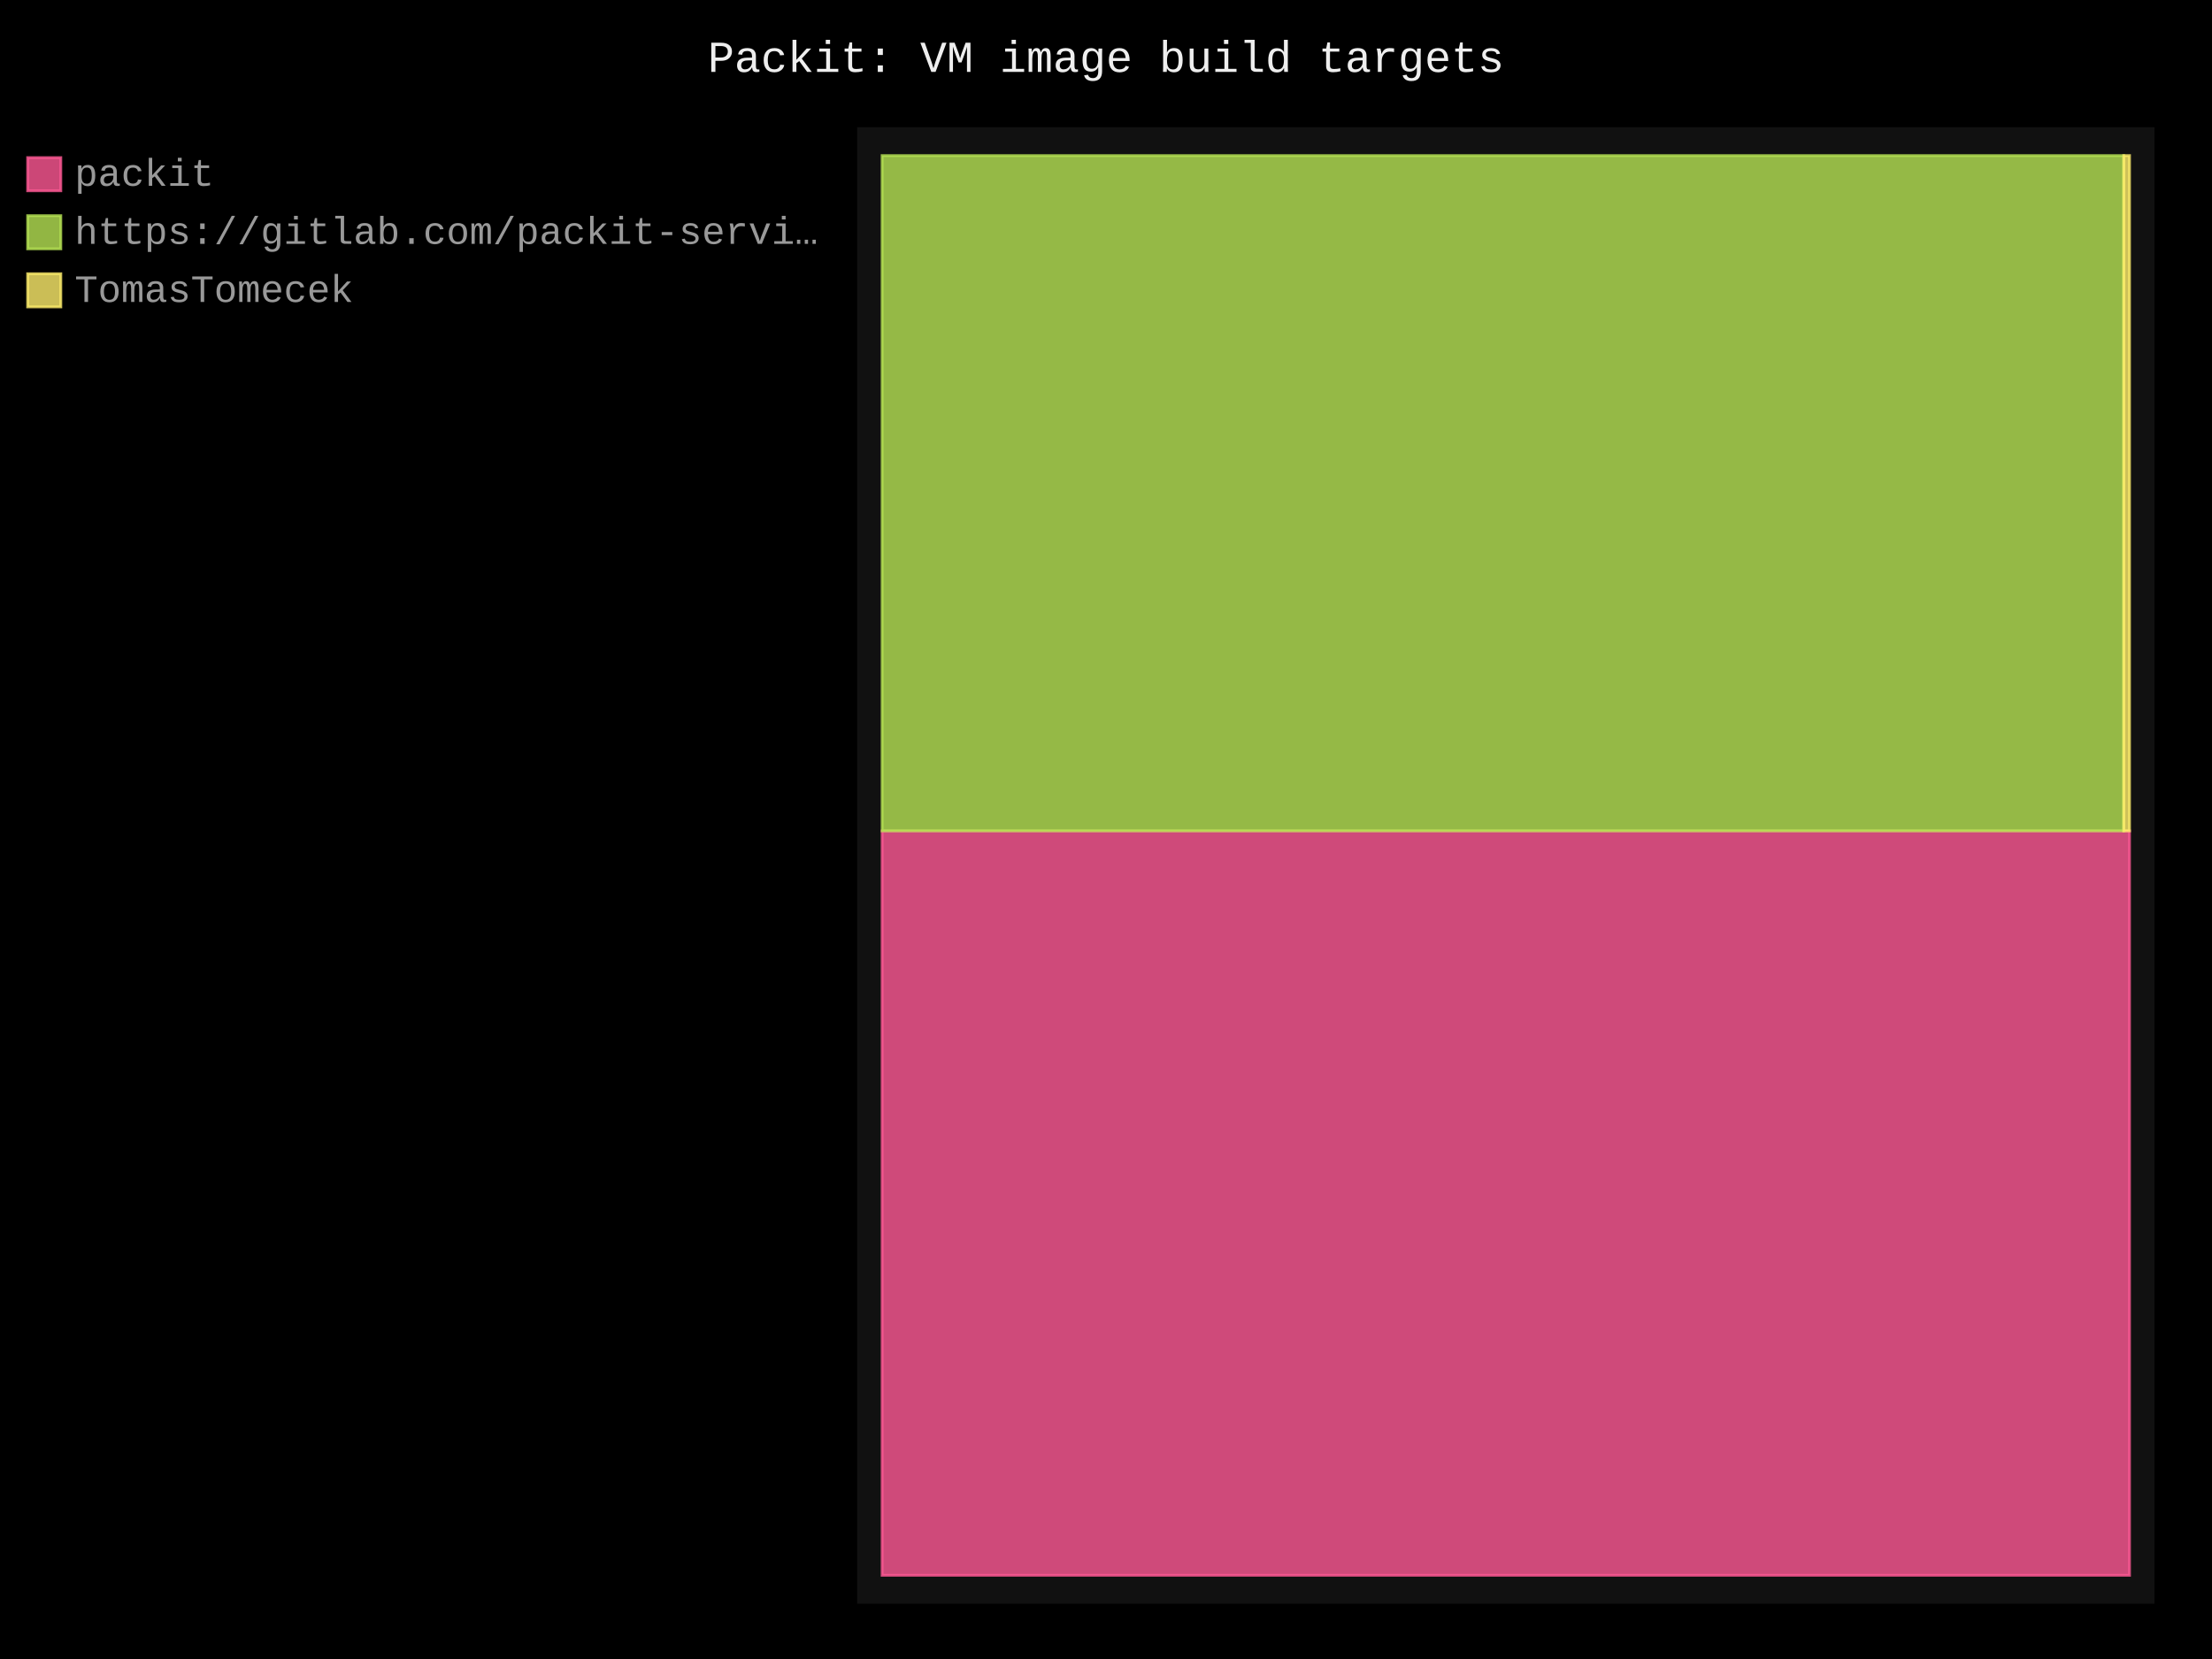
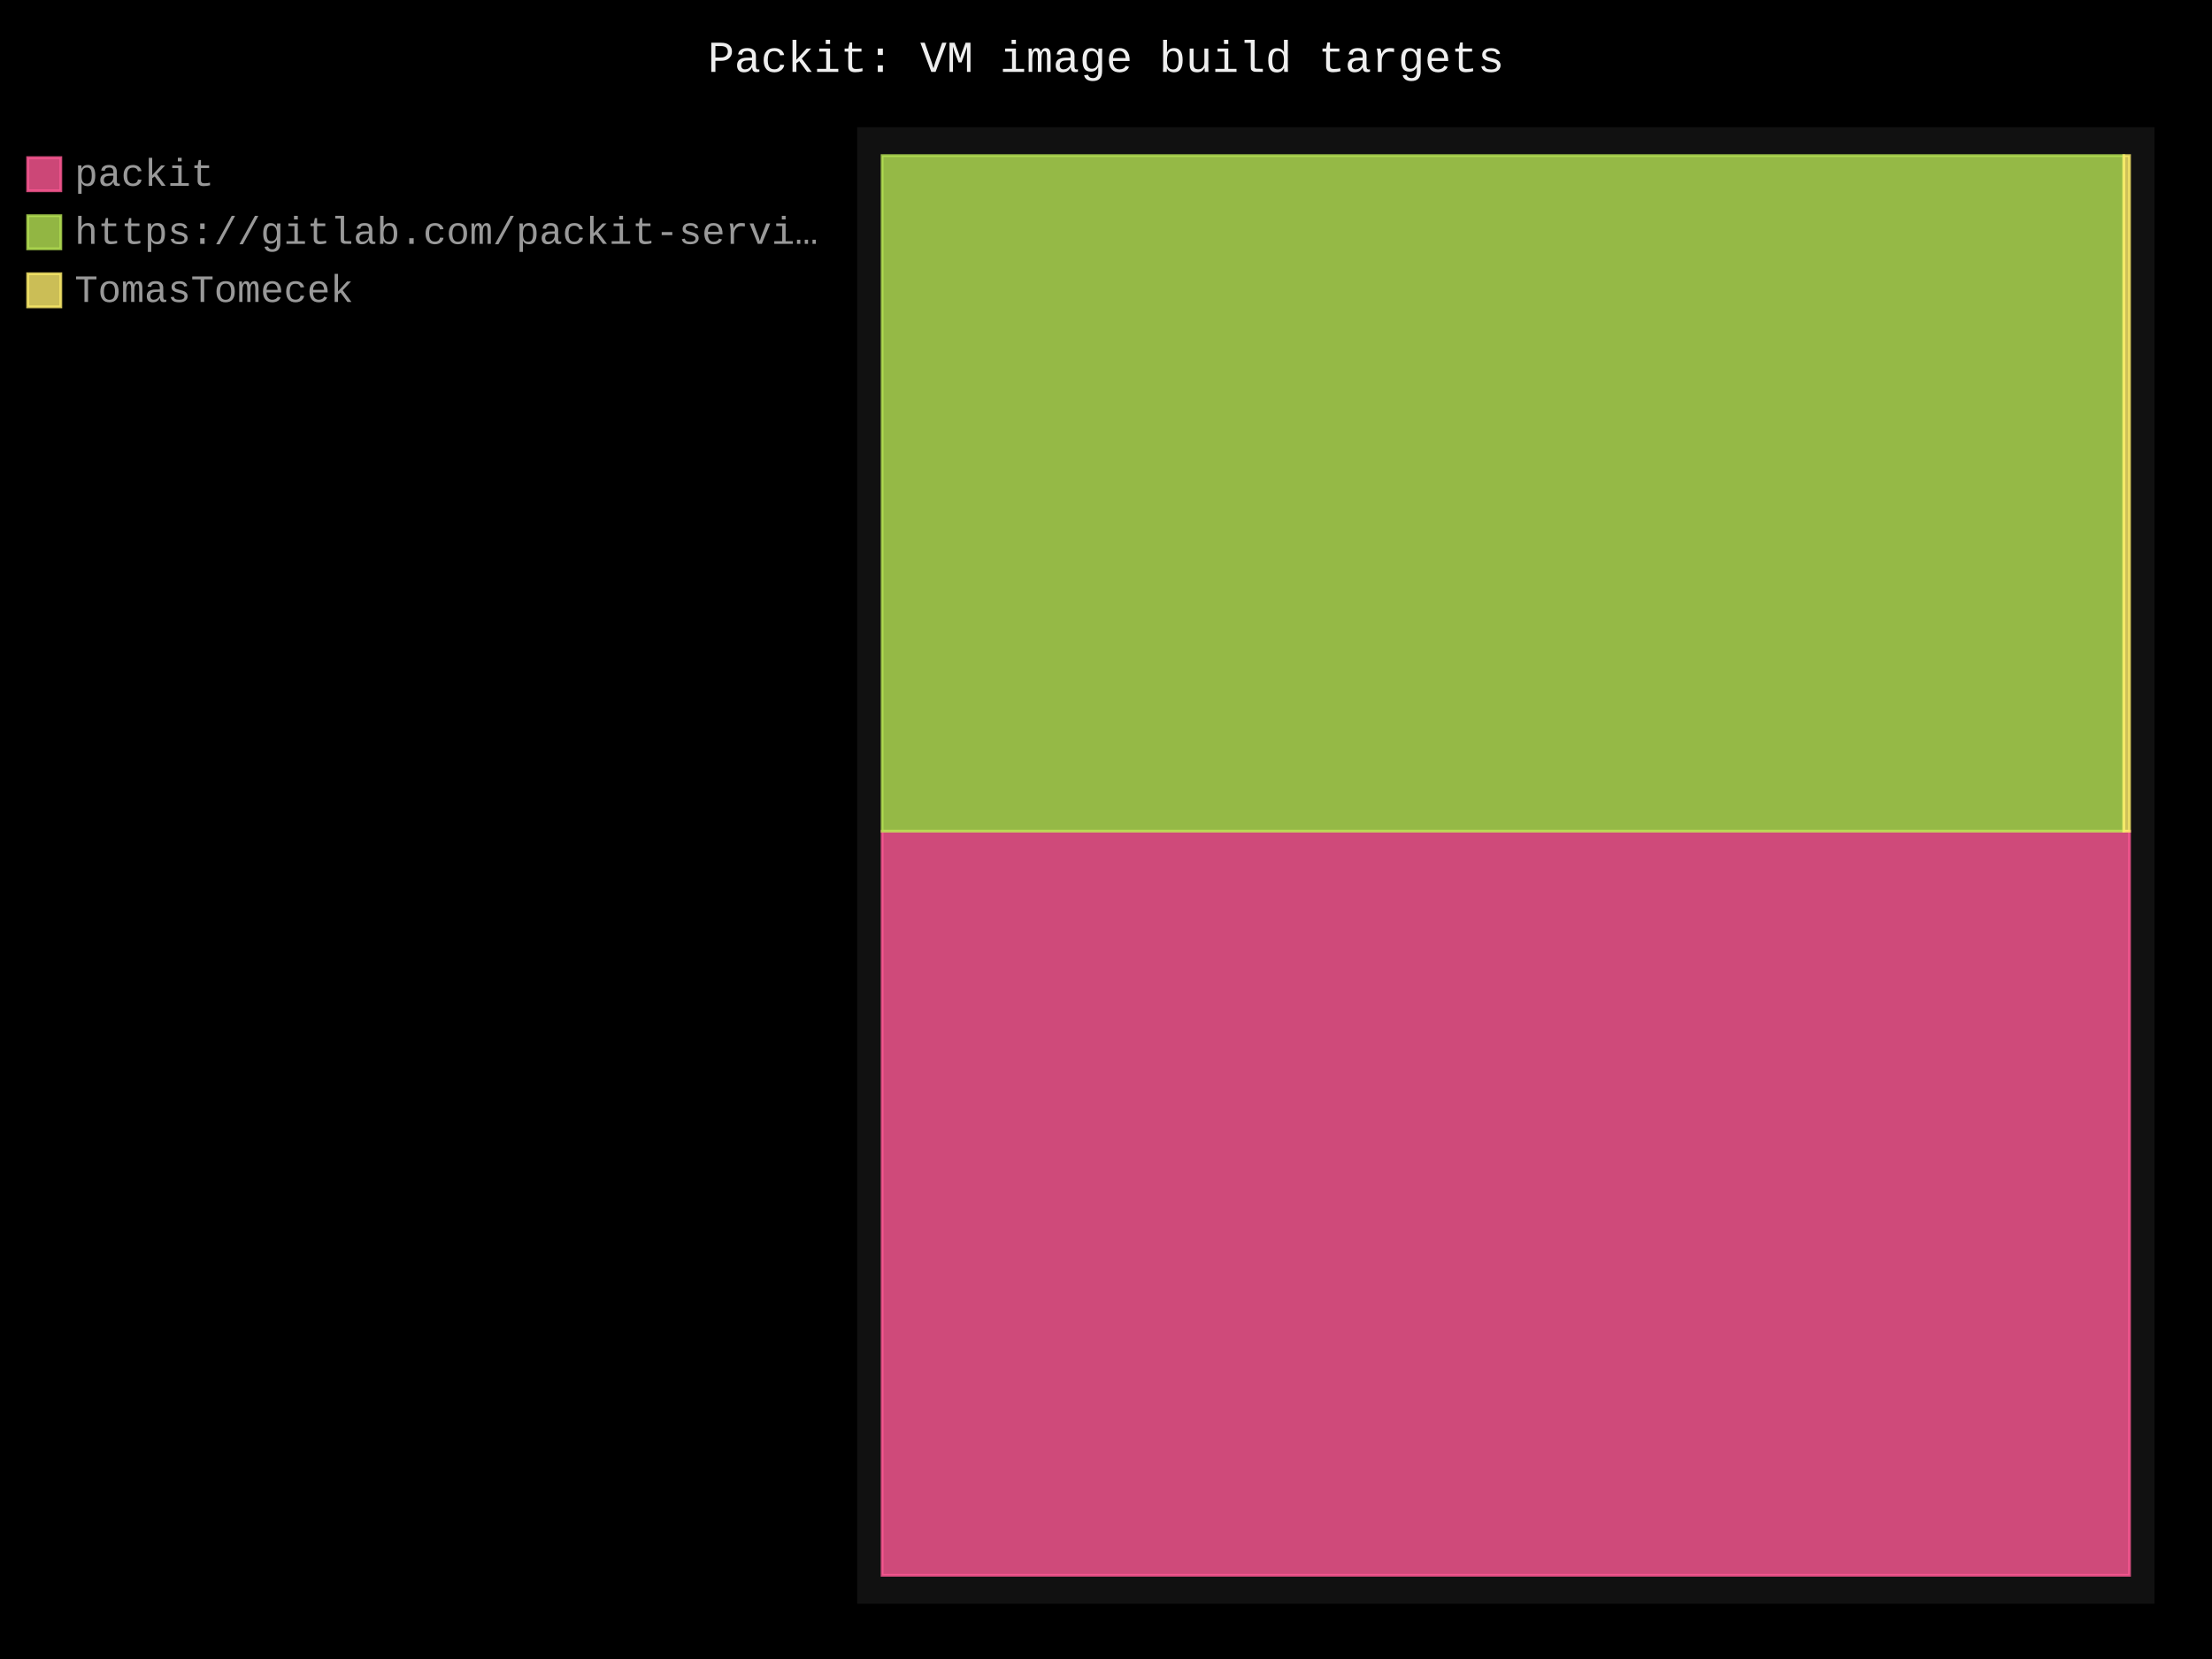
- <svg xmlns="http://www.w3.org/2000/svg" id="chart-b63a6895-5583-469a-a24c-cfc30aa64e64" class="pygal-chart" viewBox="0 0 800 600">
+ <svg xmlns="http://www.w3.org/2000/svg" id="chart-26d5b6ad-2741-493a-a02e-5c4e1ea28321" class="pygal-chart" viewBox="0 0 800 600">
  <defs>
-     <style type="text/css">#chart-b63a6895-5583-469a-a24c-cfc30aa64e64{-webkit-user-select:none;-webkit-font-smoothing:antialiased;font-family:Consolas,"Liberation Mono",Menlo,Courier,monospace}#chart-b63a6895-5583-469a-a24c-cfc30aa64e64 .title{font-family:Consolas,"Liberation Mono",Menlo,Courier,monospace;font-size:16px}#chart-b63a6895-5583-469a-a24c-cfc30aa64e64 .legends .legend text{font-family:Consolas,"Liberation Mono",Menlo,Courier,monospace;font-size:14px}#chart-b63a6895-5583-469a-a24c-cfc30aa64e64 .axis text{font-family:Consolas,"Liberation Mono",Menlo,Courier,monospace;font-size:10px}#chart-b63a6895-5583-469a-a24c-cfc30aa64e64 .axis text.major{font-family:Consolas,"Liberation Mono",Menlo,Courier,monospace;font-size:10px}#chart-b63a6895-5583-469a-a24c-cfc30aa64e64 .text-overlay text.value{font-family:Consolas,"Liberation Mono",Menlo,Courier,monospace;font-size:16px}#chart-b63a6895-5583-469a-a24c-cfc30aa64e64 .text-overlay text.label{font-family:Consolas,"Liberation Mono",Menlo,Courier,monospace;font-size:10px}#chart-b63a6895-5583-469a-a24c-cfc30aa64e64 .tooltip{font-family:Consolas,"Liberation Mono",Menlo,Courier,monospace;font-size:14px}#chart-b63a6895-5583-469a-a24c-cfc30aa64e64 text.no_data{font-family:Consolas,"Liberation Mono",Menlo,Courier,monospace;font-size:64px}
- #chart-b63a6895-5583-469a-a24c-cfc30aa64e64{background-color:black}#chart-b63a6895-5583-469a-a24c-cfc30aa64e64 path,#chart-b63a6895-5583-469a-a24c-cfc30aa64e64 line,#chart-b63a6895-5583-469a-a24c-cfc30aa64e64 rect,#chart-b63a6895-5583-469a-a24c-cfc30aa64e64 circle{-webkit-transition:250ms;-moz-transition:250ms;transition:250ms}#chart-b63a6895-5583-469a-a24c-cfc30aa64e64 .graph &gt; .background{fill:black}#chart-b63a6895-5583-469a-a24c-cfc30aa64e64 .plot &gt; .background{fill:#111}#chart-b63a6895-5583-469a-a24c-cfc30aa64e64 .graph{fill:#999}#chart-b63a6895-5583-469a-a24c-cfc30aa64e64 text.no_data{fill:#eee}#chart-b63a6895-5583-469a-a24c-cfc30aa64e64 .title{fill:#eee}#chart-b63a6895-5583-469a-a24c-cfc30aa64e64 .legends .legend text{fill:#999}#chart-b63a6895-5583-469a-a24c-cfc30aa64e64 .legends .legend:hover text{fill:#eee}#chart-b63a6895-5583-469a-a24c-cfc30aa64e64 .axis .line{stroke:#eee}#chart-b63a6895-5583-469a-a24c-cfc30aa64e64 .axis .guide.line{stroke:#555}#chart-b63a6895-5583-469a-a24c-cfc30aa64e64 .axis .major.line{stroke:#999}#chart-b63a6895-5583-469a-a24c-cfc30aa64e64 .axis text.major{fill:#eee}#chart-b63a6895-5583-469a-a24c-cfc30aa64e64 .axis.y .guides:hover .guide.line,#chart-b63a6895-5583-469a-a24c-cfc30aa64e64 .line-graph .axis.x .guides:hover .guide.line,#chart-b63a6895-5583-469a-a24c-cfc30aa64e64 .stackedline-graph .axis.x .guides:hover .guide.line,#chart-b63a6895-5583-469a-a24c-cfc30aa64e64 .xy-graph .axis.x .guides:hover .guide.line{stroke:#eee}#chart-b63a6895-5583-469a-a24c-cfc30aa64e64 .axis .guides:hover text{fill:#eee}#chart-b63a6895-5583-469a-a24c-cfc30aa64e64 .reactive{fill-opacity:.8;stroke-opacity:.8;stroke-width:1}#chart-b63a6895-5583-469a-a24c-cfc30aa64e64 .ci{stroke:#999}#chart-b63a6895-5583-469a-a24c-cfc30aa64e64 .reactive.active,#chart-b63a6895-5583-469a-a24c-cfc30aa64e64 .active .reactive{fill-opacity:.4;stroke-opacity:.9;stroke-width:4}#chart-b63a6895-5583-469a-a24c-cfc30aa64e64 .ci .reactive.active{stroke-width:1.5}#chart-b63a6895-5583-469a-a24c-cfc30aa64e64 .series text{fill:#eee}#chart-b63a6895-5583-469a-a24c-cfc30aa64e64 .tooltip rect{fill:#111;stroke:#eee;-webkit-transition:opacity 250ms;-moz-transition:opacity 250ms;transition:opacity 250ms}#chart-b63a6895-5583-469a-a24c-cfc30aa64e64 .tooltip .label{fill:#999}#chart-b63a6895-5583-469a-a24c-cfc30aa64e64 .tooltip .label{fill:#999}#chart-b63a6895-5583-469a-a24c-cfc30aa64e64 .tooltip .legend{font-size:.8em;fill:#555}#chart-b63a6895-5583-469a-a24c-cfc30aa64e64 .tooltip .x_label{font-size:.6em;fill:#eee}#chart-b63a6895-5583-469a-a24c-cfc30aa64e64 .tooltip .xlink{font-size:.5em;text-decoration:underline}#chart-b63a6895-5583-469a-a24c-cfc30aa64e64 .tooltip .value{font-size:1.5em}#chart-b63a6895-5583-469a-a24c-cfc30aa64e64 .bound{font-size:.5em}#chart-b63a6895-5583-469a-a24c-cfc30aa64e64 .max-value{font-size:.75em;fill:#555}#chart-b63a6895-5583-469a-a24c-cfc30aa64e64 .map-element{fill:#111;stroke:#555 !important}#chart-b63a6895-5583-469a-a24c-cfc30aa64e64 .map-element .reactive{fill-opacity:inherit;stroke-opacity:inherit}#chart-b63a6895-5583-469a-a24c-cfc30aa64e64 .color-0,#chart-b63a6895-5583-469a-a24c-cfc30aa64e64 .color-0 a:visited{stroke:#ff5995;fill:#ff5995}#chart-b63a6895-5583-469a-a24c-cfc30aa64e64 .color-1,#chart-b63a6895-5583-469a-a24c-cfc30aa64e64 .color-1 a:visited{stroke:#b6e354;fill:#b6e354}#chart-b63a6895-5583-469a-a24c-cfc30aa64e64 .color-2,#chart-b63a6895-5583-469a-a24c-cfc30aa64e64 .color-2 a:visited{stroke:#feed6c;fill:#feed6c}#chart-b63a6895-5583-469a-a24c-cfc30aa64e64 .text-overlay .color-0 text{fill:black}#chart-b63a6895-5583-469a-a24c-cfc30aa64e64 .text-overlay .color-1 text{fill:black}#chart-b63a6895-5583-469a-a24c-cfc30aa64e64 .text-overlay .color-2 text{fill:black}
- #chart-b63a6895-5583-469a-a24c-cfc30aa64e64 text.no_data{text-anchor:middle}#chart-b63a6895-5583-469a-a24c-cfc30aa64e64 .guide.line{fill:none}#chart-b63a6895-5583-469a-a24c-cfc30aa64e64 .centered{text-anchor:middle}#chart-b63a6895-5583-469a-a24c-cfc30aa64e64 .title{text-anchor:middle}#chart-b63a6895-5583-469a-a24c-cfc30aa64e64 .legends .legend text{fill-opacity:1}#chart-b63a6895-5583-469a-a24c-cfc30aa64e64 .axis.x text{text-anchor:middle}#chart-b63a6895-5583-469a-a24c-cfc30aa64e64 .axis.x:not(.web) text[transform]{text-anchor:start}#chart-b63a6895-5583-469a-a24c-cfc30aa64e64 .axis.x:not(.web) text[transform].backwards{text-anchor:end}#chart-b63a6895-5583-469a-a24c-cfc30aa64e64 .axis.y text{text-anchor:end}#chart-b63a6895-5583-469a-a24c-cfc30aa64e64 .axis.y text[transform].backwards{text-anchor:start}#chart-b63a6895-5583-469a-a24c-cfc30aa64e64 .axis.y2 text{text-anchor:start}#chart-b63a6895-5583-469a-a24c-cfc30aa64e64 .axis.y2 text[transform].backwards{text-anchor:end}#chart-b63a6895-5583-469a-a24c-cfc30aa64e64 .axis .guide.line{stroke-dasharray:4,4;stroke:black}#chart-b63a6895-5583-469a-a24c-cfc30aa64e64 .axis .major.guide.line{stroke-dasharray:6,6;stroke:black}#chart-b63a6895-5583-469a-a24c-cfc30aa64e64 .horizontal .axis.y .guide.line,#chart-b63a6895-5583-469a-a24c-cfc30aa64e64 .horizontal .axis.y2 .guide.line,#chart-b63a6895-5583-469a-a24c-cfc30aa64e64 .vertical .axis.x .guide.line{opacity:0}#chart-b63a6895-5583-469a-a24c-cfc30aa64e64 .horizontal .axis.always_show .guide.line,#chart-b63a6895-5583-469a-a24c-cfc30aa64e64 .vertical .axis.always_show .guide.line{opacity:1 !important}#chart-b63a6895-5583-469a-a24c-cfc30aa64e64 .axis.y .guides:hover .guide.line,#chart-b63a6895-5583-469a-a24c-cfc30aa64e64 .axis.y2 .guides:hover .guide.line,#chart-b63a6895-5583-469a-a24c-cfc30aa64e64 .axis.x .guides:hover .guide.line{opacity:1}#chart-b63a6895-5583-469a-a24c-cfc30aa64e64 .axis .guides:hover text{opacity:1}#chart-b63a6895-5583-469a-a24c-cfc30aa64e64 .nofill{fill:none}#chart-b63a6895-5583-469a-a24c-cfc30aa64e64 .subtle-fill{fill-opacity:.2}#chart-b63a6895-5583-469a-a24c-cfc30aa64e64 .dot{stroke-width:1px;fill-opacity:1;stroke-opacity:1}#chart-b63a6895-5583-469a-a24c-cfc30aa64e64 .dot.active{stroke-width:5px}#chart-b63a6895-5583-469a-a24c-cfc30aa64e64 .dot.negative{fill:transparent}#chart-b63a6895-5583-469a-a24c-cfc30aa64e64 text,#chart-b63a6895-5583-469a-a24c-cfc30aa64e64 tspan{stroke:none !important}#chart-b63a6895-5583-469a-a24c-cfc30aa64e64 .series text.active{opacity:1}#chart-b63a6895-5583-469a-a24c-cfc30aa64e64 .tooltip rect{fill-opacity:.95;stroke-width:.5}#chart-b63a6895-5583-469a-a24c-cfc30aa64e64 .tooltip text{fill-opacity:1}#chart-b63a6895-5583-469a-a24c-cfc30aa64e64 .showable{visibility:hidden}#chart-b63a6895-5583-469a-a24c-cfc30aa64e64 .showable.shown{visibility:visible}#chart-b63a6895-5583-469a-a24c-cfc30aa64e64 .gauge-background{fill:rgba(229,229,229,1);stroke:none}#chart-b63a6895-5583-469a-a24c-cfc30aa64e64 .bg-lines{stroke:black;stroke-width:2px}</style>
+     <style type="text/css">#chart-26d5b6ad-2741-493a-a02e-5c4e1ea28321{-webkit-user-select:none;-webkit-font-smoothing:antialiased;font-family:Consolas,"Liberation Mono",Menlo,Courier,monospace}#chart-26d5b6ad-2741-493a-a02e-5c4e1ea28321 .title{font-family:Consolas,"Liberation Mono",Menlo,Courier,monospace;font-size:16px}#chart-26d5b6ad-2741-493a-a02e-5c4e1ea28321 .legends .legend text{font-family:Consolas,"Liberation Mono",Menlo,Courier,monospace;font-size:14px}#chart-26d5b6ad-2741-493a-a02e-5c4e1ea28321 .axis text{font-family:Consolas,"Liberation Mono",Menlo,Courier,monospace;font-size:10px}#chart-26d5b6ad-2741-493a-a02e-5c4e1ea28321 .axis text.major{font-family:Consolas,"Liberation Mono",Menlo,Courier,monospace;font-size:10px}#chart-26d5b6ad-2741-493a-a02e-5c4e1ea28321 .text-overlay text.value{font-family:Consolas,"Liberation Mono",Menlo,Courier,monospace;font-size:16px}#chart-26d5b6ad-2741-493a-a02e-5c4e1ea28321 .text-overlay text.label{font-family:Consolas,"Liberation Mono",Menlo,Courier,monospace;font-size:10px}#chart-26d5b6ad-2741-493a-a02e-5c4e1ea28321 .tooltip{font-family:Consolas,"Liberation Mono",Menlo,Courier,monospace;font-size:14px}#chart-26d5b6ad-2741-493a-a02e-5c4e1ea28321 text.no_data{font-family:Consolas,"Liberation Mono",Menlo,Courier,monospace;font-size:64px}
+ #chart-26d5b6ad-2741-493a-a02e-5c4e1ea28321{background-color:black}#chart-26d5b6ad-2741-493a-a02e-5c4e1ea28321 path,#chart-26d5b6ad-2741-493a-a02e-5c4e1ea28321 line,#chart-26d5b6ad-2741-493a-a02e-5c4e1ea28321 rect,#chart-26d5b6ad-2741-493a-a02e-5c4e1ea28321 circle{-webkit-transition:250ms;-moz-transition:250ms;transition:250ms}#chart-26d5b6ad-2741-493a-a02e-5c4e1ea28321 .graph &gt; .background{fill:black}#chart-26d5b6ad-2741-493a-a02e-5c4e1ea28321 .plot &gt; .background{fill:#111}#chart-26d5b6ad-2741-493a-a02e-5c4e1ea28321 .graph{fill:#999}#chart-26d5b6ad-2741-493a-a02e-5c4e1ea28321 text.no_data{fill:#eee}#chart-26d5b6ad-2741-493a-a02e-5c4e1ea28321 .title{fill:#eee}#chart-26d5b6ad-2741-493a-a02e-5c4e1ea28321 .legends .legend text{fill:#999}#chart-26d5b6ad-2741-493a-a02e-5c4e1ea28321 .legends .legend:hover text{fill:#eee}#chart-26d5b6ad-2741-493a-a02e-5c4e1ea28321 .axis .line{stroke:#eee}#chart-26d5b6ad-2741-493a-a02e-5c4e1ea28321 .axis .guide.line{stroke:#555}#chart-26d5b6ad-2741-493a-a02e-5c4e1ea28321 .axis .major.line{stroke:#999}#chart-26d5b6ad-2741-493a-a02e-5c4e1ea28321 .axis text.major{fill:#eee}#chart-26d5b6ad-2741-493a-a02e-5c4e1ea28321 .axis.y .guides:hover .guide.line,#chart-26d5b6ad-2741-493a-a02e-5c4e1ea28321 .line-graph .axis.x .guides:hover .guide.line,#chart-26d5b6ad-2741-493a-a02e-5c4e1ea28321 .stackedline-graph .axis.x .guides:hover .guide.line,#chart-26d5b6ad-2741-493a-a02e-5c4e1ea28321 .xy-graph .axis.x .guides:hover .guide.line{stroke:#eee}#chart-26d5b6ad-2741-493a-a02e-5c4e1ea28321 .axis .guides:hover text{fill:#eee}#chart-26d5b6ad-2741-493a-a02e-5c4e1ea28321 .reactive{fill-opacity:.8;stroke-opacity:.8;stroke-width:1}#chart-26d5b6ad-2741-493a-a02e-5c4e1ea28321 .ci{stroke:#999}#chart-26d5b6ad-2741-493a-a02e-5c4e1ea28321 .reactive.active,#chart-26d5b6ad-2741-493a-a02e-5c4e1ea28321 .active .reactive{fill-opacity:.4;stroke-opacity:.9;stroke-width:4}#chart-26d5b6ad-2741-493a-a02e-5c4e1ea28321 .ci .reactive.active{stroke-width:1.5}#chart-26d5b6ad-2741-493a-a02e-5c4e1ea28321 .series text{fill:#eee}#chart-26d5b6ad-2741-493a-a02e-5c4e1ea28321 .tooltip rect{fill:#111;stroke:#eee;-webkit-transition:opacity 250ms;-moz-transition:opacity 250ms;transition:opacity 250ms}#chart-26d5b6ad-2741-493a-a02e-5c4e1ea28321 .tooltip .label{fill:#999}#chart-26d5b6ad-2741-493a-a02e-5c4e1ea28321 .tooltip .label{fill:#999}#chart-26d5b6ad-2741-493a-a02e-5c4e1ea28321 .tooltip .legend{font-size:.8em;fill:#555}#chart-26d5b6ad-2741-493a-a02e-5c4e1ea28321 .tooltip .x_label{font-size:.6em;fill:#eee}#chart-26d5b6ad-2741-493a-a02e-5c4e1ea28321 .tooltip .xlink{font-size:.5em;text-decoration:underline}#chart-26d5b6ad-2741-493a-a02e-5c4e1ea28321 .tooltip .value{font-size:1.5em}#chart-26d5b6ad-2741-493a-a02e-5c4e1ea28321 .bound{font-size:.5em}#chart-26d5b6ad-2741-493a-a02e-5c4e1ea28321 .max-value{font-size:.75em;fill:#555}#chart-26d5b6ad-2741-493a-a02e-5c4e1ea28321 .map-element{fill:#111;stroke:#555 !important}#chart-26d5b6ad-2741-493a-a02e-5c4e1ea28321 .map-element .reactive{fill-opacity:inherit;stroke-opacity:inherit}#chart-26d5b6ad-2741-493a-a02e-5c4e1ea28321 .color-0,#chart-26d5b6ad-2741-493a-a02e-5c4e1ea28321 .color-0 a:visited{stroke:#ff5995;fill:#ff5995}#chart-26d5b6ad-2741-493a-a02e-5c4e1ea28321 .color-1,#chart-26d5b6ad-2741-493a-a02e-5c4e1ea28321 .color-1 a:visited{stroke:#b6e354;fill:#b6e354}#chart-26d5b6ad-2741-493a-a02e-5c4e1ea28321 .color-2,#chart-26d5b6ad-2741-493a-a02e-5c4e1ea28321 .color-2 a:visited{stroke:#feed6c;fill:#feed6c}#chart-26d5b6ad-2741-493a-a02e-5c4e1ea28321 .text-overlay .color-0 text{fill:black}#chart-26d5b6ad-2741-493a-a02e-5c4e1ea28321 .text-overlay .color-1 text{fill:black}#chart-26d5b6ad-2741-493a-a02e-5c4e1ea28321 .text-overlay .color-2 text{fill:black}
+ #chart-26d5b6ad-2741-493a-a02e-5c4e1ea28321 text.no_data{text-anchor:middle}#chart-26d5b6ad-2741-493a-a02e-5c4e1ea28321 .guide.line{fill:none}#chart-26d5b6ad-2741-493a-a02e-5c4e1ea28321 .centered{text-anchor:middle}#chart-26d5b6ad-2741-493a-a02e-5c4e1ea28321 .title{text-anchor:middle}#chart-26d5b6ad-2741-493a-a02e-5c4e1ea28321 .legends .legend text{fill-opacity:1}#chart-26d5b6ad-2741-493a-a02e-5c4e1ea28321 .axis.x text{text-anchor:middle}#chart-26d5b6ad-2741-493a-a02e-5c4e1ea28321 .axis.x:not(.web) text[transform]{text-anchor:start}#chart-26d5b6ad-2741-493a-a02e-5c4e1ea28321 .axis.x:not(.web) text[transform].backwards{text-anchor:end}#chart-26d5b6ad-2741-493a-a02e-5c4e1ea28321 .axis.y text{text-anchor:end}#chart-26d5b6ad-2741-493a-a02e-5c4e1ea28321 .axis.y text[transform].backwards{text-anchor:start}#chart-26d5b6ad-2741-493a-a02e-5c4e1ea28321 .axis.y2 text{text-anchor:start}#chart-26d5b6ad-2741-493a-a02e-5c4e1ea28321 .axis.y2 text[transform].backwards{text-anchor:end}#chart-26d5b6ad-2741-493a-a02e-5c4e1ea28321 .axis .guide.line{stroke-dasharray:4,4;stroke:black}#chart-26d5b6ad-2741-493a-a02e-5c4e1ea28321 .axis .major.guide.line{stroke-dasharray:6,6;stroke:black}#chart-26d5b6ad-2741-493a-a02e-5c4e1ea28321 .horizontal .axis.y .guide.line,#chart-26d5b6ad-2741-493a-a02e-5c4e1ea28321 .horizontal .axis.y2 .guide.line,#chart-26d5b6ad-2741-493a-a02e-5c4e1ea28321 .vertical .axis.x .guide.line{opacity:0}#chart-26d5b6ad-2741-493a-a02e-5c4e1ea28321 .horizontal .axis.always_show .guide.line,#chart-26d5b6ad-2741-493a-a02e-5c4e1ea28321 .vertical .axis.always_show .guide.line{opacity:1 !important}#chart-26d5b6ad-2741-493a-a02e-5c4e1ea28321 .axis.y .guides:hover .guide.line,#chart-26d5b6ad-2741-493a-a02e-5c4e1ea28321 .axis.y2 .guides:hover .guide.line,#chart-26d5b6ad-2741-493a-a02e-5c4e1ea28321 .axis.x .guides:hover .guide.line{opacity:1}#chart-26d5b6ad-2741-493a-a02e-5c4e1ea28321 .axis .guides:hover text{opacity:1}#chart-26d5b6ad-2741-493a-a02e-5c4e1ea28321 .nofill{fill:none}#chart-26d5b6ad-2741-493a-a02e-5c4e1ea28321 .subtle-fill{fill-opacity:.2}#chart-26d5b6ad-2741-493a-a02e-5c4e1ea28321 .dot{stroke-width:1px;fill-opacity:1;stroke-opacity:1}#chart-26d5b6ad-2741-493a-a02e-5c4e1ea28321 .dot.active{stroke-width:5px}#chart-26d5b6ad-2741-493a-a02e-5c4e1ea28321 .dot.negative{fill:transparent}#chart-26d5b6ad-2741-493a-a02e-5c4e1ea28321 text,#chart-26d5b6ad-2741-493a-a02e-5c4e1ea28321 tspan{stroke:none !important}#chart-26d5b6ad-2741-493a-a02e-5c4e1ea28321 .series text.active{opacity:1}#chart-26d5b6ad-2741-493a-a02e-5c4e1ea28321 .tooltip rect{fill-opacity:.95;stroke-width:.5}#chart-26d5b6ad-2741-493a-a02e-5c4e1ea28321 .tooltip text{fill-opacity:1}#chart-26d5b6ad-2741-493a-a02e-5c4e1ea28321 .showable{visibility:hidden}#chart-26d5b6ad-2741-493a-a02e-5c4e1ea28321 .showable.shown{visibility:visible}#chart-26d5b6ad-2741-493a-a02e-5c4e1ea28321 .gauge-background{fill:rgba(229,229,229,1);stroke:none}#chart-26d5b6ad-2741-493a-a02e-5c4e1ea28321 .bg-lines{stroke:black;stroke-width:2px}</style>
  </defs>
  <g class="graph treemap-graph vertical">
    <rect x="0" y="0" width="800" height="600" class="background" />
    <g transform="translate(310, 46)" class="plot">
      <rect x="0" y="0" width="469.2" height="534" class="background" />
      <g class="series serie-0 color-0">
        <g class="rects">
          <g class="rect">
-             <rect x="9.023" y="254.504" width="451.154" height="269.227" class="rect reactive tooltip-trigger" />
+             <rect x="9.023" y="254.614" width="451.154" height="269.117" class="rect reactive tooltip-trigger" />
          </g>
        </g>
      </g>
      <g class="series serie-1 color-1">
        <g class="rects">
          <g class="rect">
-             <rect x="9.023" y="10.269" width="449.055" height="244.235" class="rect reactive tooltip-trigger" />
+             <rect x="9.023" y="10.269" width="449.075" height="244.345" class="rect reactive tooltip-trigger" />
          </g>
        </g>
      </g>
      <g class="series serie-2 color-2">
        <g class="rects">
          <g class="rect">
-             <rect x="458.079" y="10.269" width="2.098" height="244.235" class="rect reactive tooltip-trigger" />
+             <rect x="458.098" y="10.269" width="2.079" height="244.345" class="rect reactive tooltip-trigger" />
          </g>
        </g>
      </g>
    </g>
    <g class="titles">
      <text x="400.0" y="26" class="title plot_title">Packit: VM image build targets</text>
    </g>
    <g transform="translate(310, 46)" class="plot overlay">
      <g class="series serie-0 color-0" />
      <g class="series serie-1 color-1" />
      <g class="series serie-2 color-2" />
    </g>
    <g transform="translate(310, 46)" class="plot text-overlay">
      <g class="series serie-0 color-0" />
      <g class="series serie-1 color-1" />
      <g class="series serie-2 color-2" />
    </g>
    <g transform="translate(310, 46)" class="plot tooltip-overlay">
      <g transform="translate(0 0)" style="opacity: 0" class="tooltip">
        <rect rx="0" ry="0" width="0" height="0" class="tooltip-box" />
        <g class="text" />
      </g>
    </g>
    <g transform="translate(10, 56)" class="legends">
      <g id="activate-serie-0" class="legend reactive activate-serie">
        <rect x="0.0" y="1.0" width="12" height="12" class="color-0 reactive" />
        <text x="17.0" y="11.2">packit</text>
      </g>
      <g id="activate-serie-1" class="legend reactive activate-serie">
        <rect x="0.0" y="22.0" width="12" height="12" class="color-1 reactive" />
        <text x="17.0" y="32.2">https://gitlab.com/packit-servi…</text>
      </g>
      <g id="activate-serie-2" class="legend reactive activate-serie">
        <rect x="0.0" y="43.0" width="12" height="12" class="color-2 reactive" />
        <text x="17.0" y="53.2">TomasTomecek</text>
      </g>
    </g>
    <g transform="translate(790, 56)" class="legends" />
  </g>
</svg>
